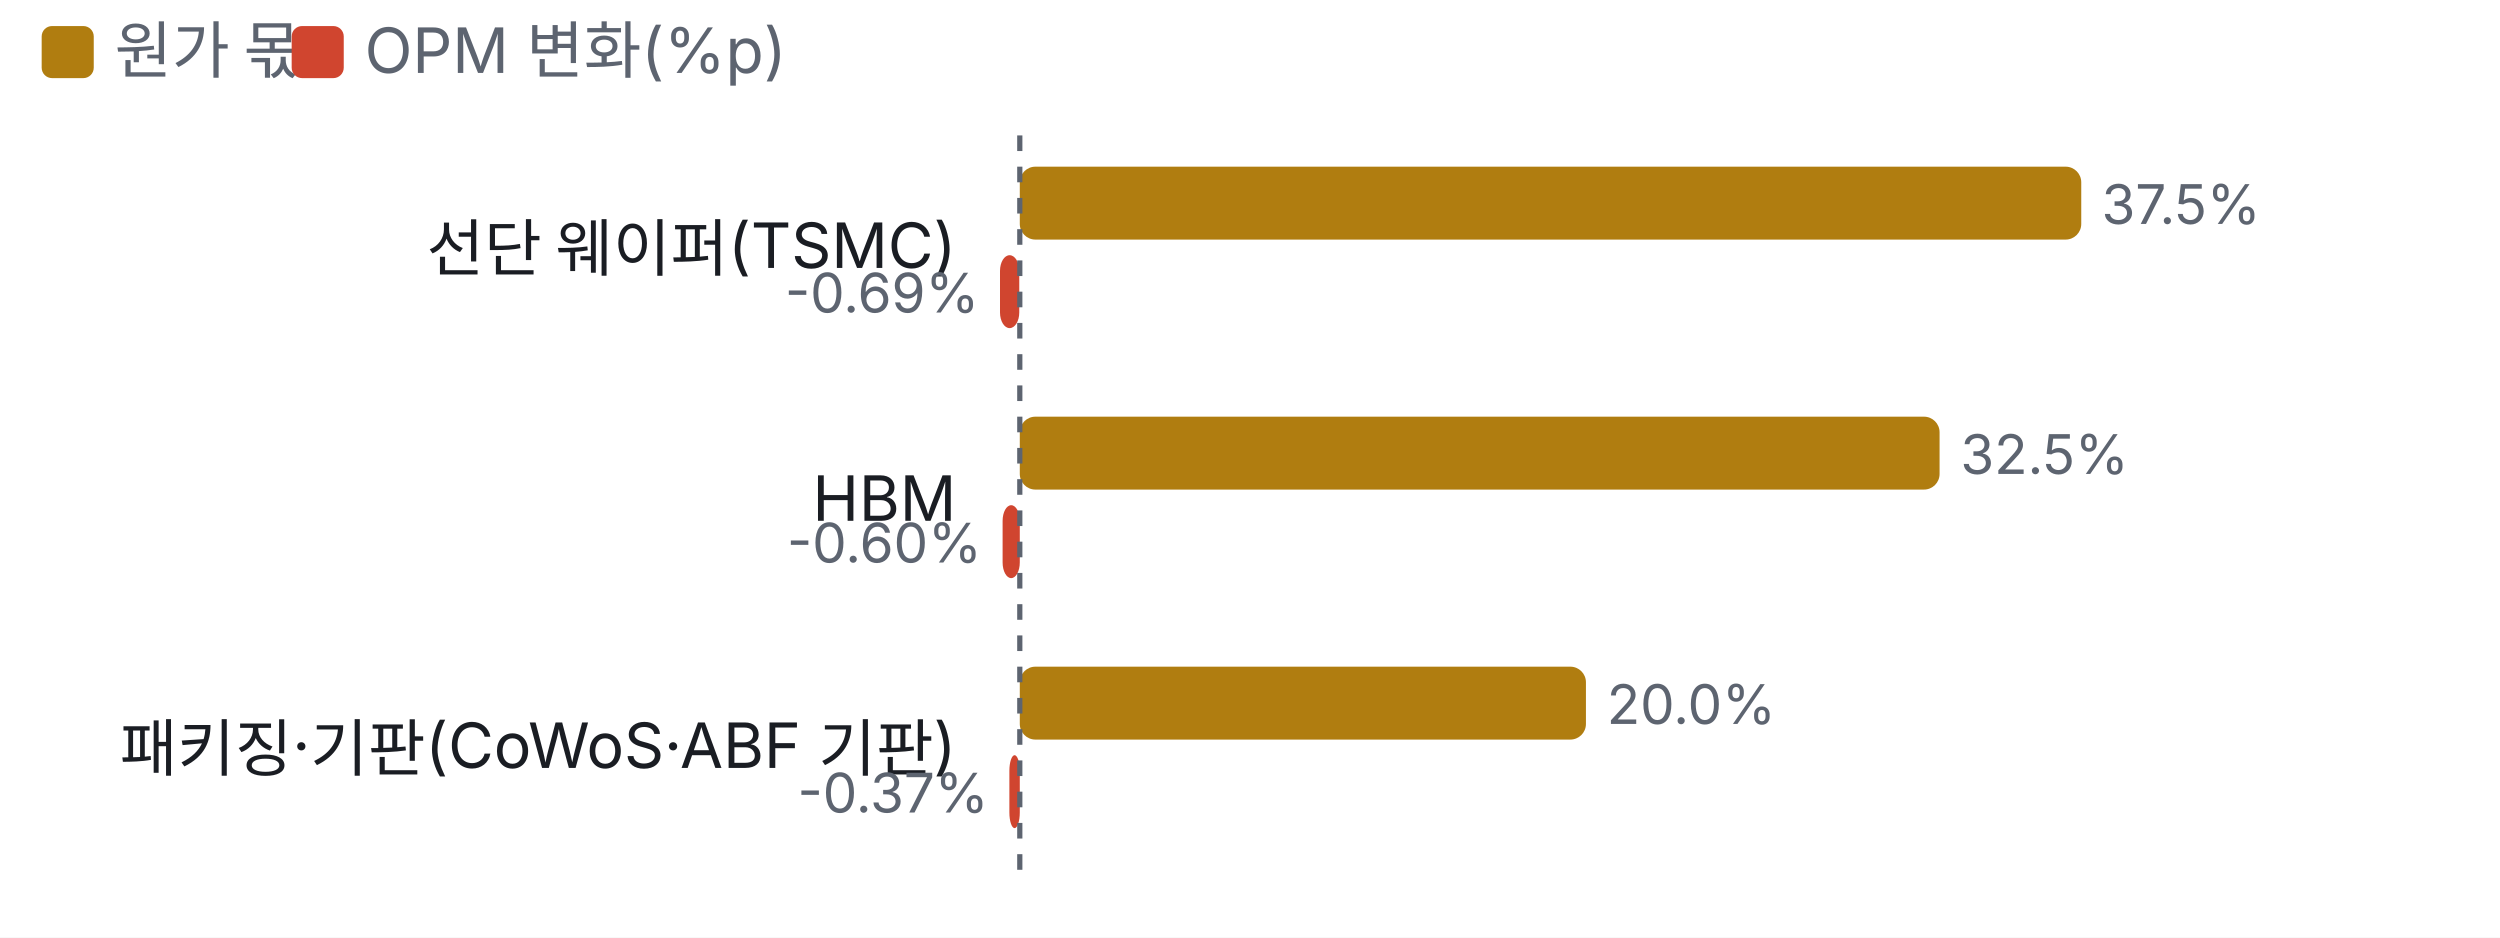
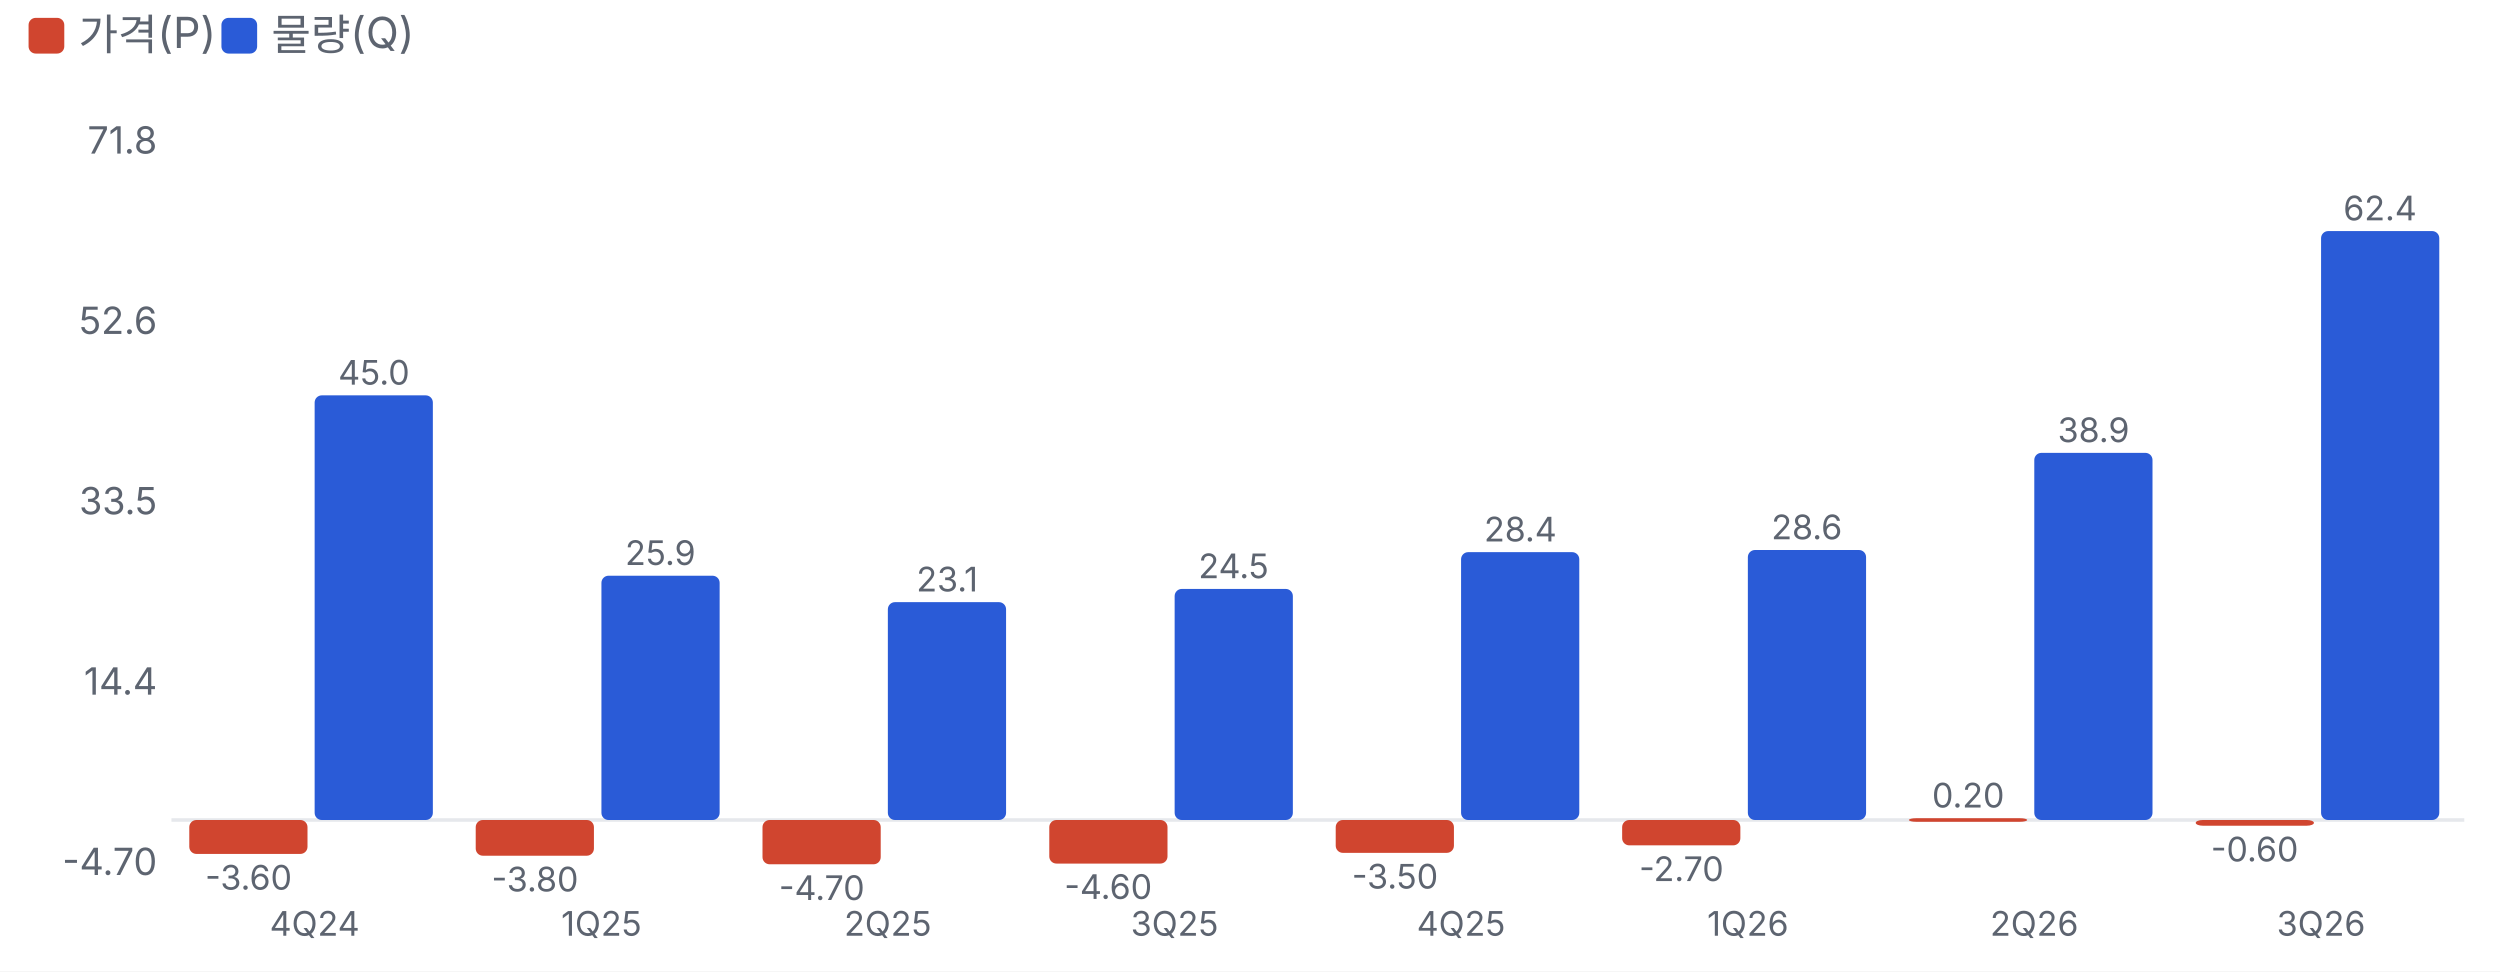
- <svg xmlns="http://www.w3.org/2000/svg" viewBox="0 0 480 180" width="480" height="180">
+ <svg xmlns="http://www.w3.org/2000/svg" viewBox="0 0 700 272" width="700" height="272">
  <style>text{fill:#5d6470;font-size:10.5px;font-family:-apple-system,'Apple SD Gothic Neo','Malgun Gothic',sans-serif}</style>
  <rect width="100%" height="100%" fill="#ffffff" />
-   <rect x="8" y="5" width="10" height="10" rx="2" fill="#b07d10" />
-   <text x="22" y="14" style="font-size:12px">원가 몫</text>
-   <rect x="56" y="5" width="10" height="10" rx="2" fill="#d0452f" />
-   <text x="70" y="14" style="font-size:12px">OPM 변화(%p)</text>
+   <rect x="8" y="5" width="10" height="10" rx="2" fill="#d0452f" />
+   <text x="22" y="14" style="font-size:12px">가격(P)</text>
+   <rect x="62" y="5" width="10" height="10" rx="2" fill="#2a5bd7" />
+   <text x="76" y="14" style="font-size:12px">물량(Q)</text>
  <g transform="translate(0,22)">
-     <text x="183.6" y="30" text-anchor="end" style="fill:#1a1d23;font-size:12px">
-       <tspan x="183.6" dy="0">선단 웨이퍼(TSMC)</tspan>
-     </text>
-     <rect x="195.8" y="10" width="203.8" height="14" rx="3" fill="#b07d10" />
-     <text x="403.5" y="21">37.5%</text>
-     <rect x="192.0" y="27" width="3.7" height="14" rx="3" fill="#d0452f" />
-     <text x="188.0" y="38" text-anchor="end">-0.69%</text>
-     <text x="183.6" y="78" text-anchor="end" style="fill:#1a1d23;font-size:12px">
-       <tspan x="183.6" dy="0">HBM</tspan>
-     </text>
-     <rect x="195.8" y="58" width="176.6" height="14" rx="3" fill="#b07d10" />
-     <text x="376.4" y="69">32.5%</text>
-     <rect x="192.5" y="75" width="3.3" height="14" rx="3" fill="#d0452f" />
-     <text x="188.5" y="86" text-anchor="end">-0.60%</text>
-     <text x="183.6" y="126" text-anchor="end" style="fill:#1a1d23;font-size:12px">
-       <tspan x="183.6" dy="0">패키징·기판(CoWoS·ABF 기판)</tspan>
-     </text>
-     <rect x="195.8" y="106" width="108.7" height="14" rx="3" fill="#b07d10" />
-     <text x="308.5" y="117">20.0%</text>
-     <rect x="193.8" y="123" width="2.0" height="14" rx="3" fill="#d0452f" />
-     <text x="189.8" y="134" text-anchor="end">-0.37%</text>
-     <line x1="195.8" x2="195.8" y1="4" y2="148" stroke="#5d6470" stroke-dasharray="3 3" />
+     <line x1="48" x2="690" y1="207.6" y2="207.6" stroke="#e6e8ec" />
+     <text x="44" y="223.0" text-anchor="end">-4.70</text>
+     <text x="44" y="172.5" text-anchor="end">14.4</text>
+     <text x="44" y="122.0" text-anchor="end">33.5</text>
+     <text x="44" y="71.5" text-anchor="end">52.6</text>
+     <text x="44" y="21.0" text-anchor="end">71.8</text>
+     <rect x="53.0" y="207.6" width="33.1" height="9.5" rx="2" fill="#d0452f" />
+     <text x="69.6" y="227.1" text-anchor="middle" style="font-size:9.5px">-3.60</text>
+     <rect x="88.1" y="88.7" width="33.1" height="118.9" rx="2" fill="#2a5bd7" />
+     <text x="104.7" y="85.7" text-anchor="middle" style="font-size:9.5px">45.0</text>
+     <text x="88.1" y="240" text-anchor="middle" style="font-size:9.5px">4Q24</text>
+     <rect x="133.2" y="207.6" width="33.1" height="10.0" rx="2" fill="#d0452f" />
+     <text x="149.8" y="227.6" text-anchor="middle" style="font-size:9.5px">-3.80</text>
+     <rect x="168.4" y="139.2" width="33.1" height="68.4" rx="2" fill="#2a5bd7" />
+     <text x="184.9" y="136.2" text-anchor="middle" style="font-size:9.5px">25.9</text>
+     <text x="168.4" y="240" text-anchor="middle" style="font-size:9.5px">1Q25</text>
+     <rect x="213.5" y="207.6" width="33.1" height="12.4" rx="2" fill="#d0452f" />
+     <text x="230.1" y="230.0" text-anchor="middle" style="font-size:9.5px">-4.70</text>
+     <rect x="248.6" y="146.6" width="33.1" height="61.0" rx="2" fill="#2a5bd7" />
+     <text x="265.2" y="143.6" text-anchor="middle" style="font-size:9.5px">23.1</text>
+     <text x="248.6" y="240" text-anchor="middle" style="font-size:9.5px">2Q25</text>
+     <rect x="293.8" y="207.6" width="33.1" height="12.2" rx="2" fill="#d0452f" />
+     <text x="310.3" y="229.7" text-anchor="middle" style="font-size:9.5px">-4.60</text>
+     <rect x="328.9" y="142.9" width="33.1" height="64.7" rx="2" fill="#2a5bd7" />
+     <text x="345.4" y="139.9" text-anchor="middle" style="font-size:9.5px">24.5</text>
+     <text x="328.9" y="240" text-anchor="middle" style="font-size:9.5px">3Q25</text>
+     <rect x="374.0" y="207.6" width="33.1" height="9.2" rx="2" fill="#d0452f" />
+     <text x="390.6" y="226.8" text-anchor="middle" style="font-size:9.5px">-3.50</text>
+     <rect x="409.1" y="132.6" width="33.1" height="75.0" rx="2" fill="#2a5bd7" />
+     <text x="425.7" y="129.6" text-anchor="middle" style="font-size:9.5px">28.4</text>
+     <text x="409.1" y="240" text-anchor="middle" style="font-size:9.5px">4Q25</text>
+     <rect x="454.2" y="207.6" width="33.1" height="7.1" rx="2" fill="#d0452f" />
+     <text x="470.8" y="224.7" text-anchor="middle" style="font-size:9.5px">-2.70</text>
+     <rect x="489.4" y="132.0" width="33.1" height="75.6" rx="2" fill="#2a5bd7" />
+     <text x="505.9" y="129.0" text-anchor="middle" style="font-size:9.5px">28.6</text>
+     <text x="489.4" y="240" text-anchor="middle" style="font-size:9.5px">1Q26</text>
+     <rect x="534.5" y="207.1" width="33.1" height="1.0" rx="2" fill="#d0452f" />
+     <text x="551.1" y="204.1" text-anchor="middle" style="font-size:9.5px">0.20</text>
+     <rect x="569.6" y="104.8" width="33.1" height="102.8" rx="2" fill="#2a5bd7" />
+     <text x="586.2" y="101.8" text-anchor="middle" style="font-size:9.5px">38.9</text>
+     <text x="569.6" y="240" text-anchor="middle" style="font-size:9.5px">2Q26</text>
+     <rect x="614.8" y="207.6" width="33.1" height="1.6" rx="2" fill="#d0452f" />
+     <text x="631.3" y="219.2" text-anchor="middle" style="font-size:9.5px">-0.60</text>
+     <rect x="649.9" y="42.7" width="33.1" height="164.9" rx="2" fill="#2a5bd7" />
+     <text x="666.4" y="39.7" text-anchor="middle" style="font-size:9.5px">62.4</text>
+     <text x="649.9" y="240" text-anchor="middle" style="font-size:9.5px">3Q26</text>
  </g>
</svg>
